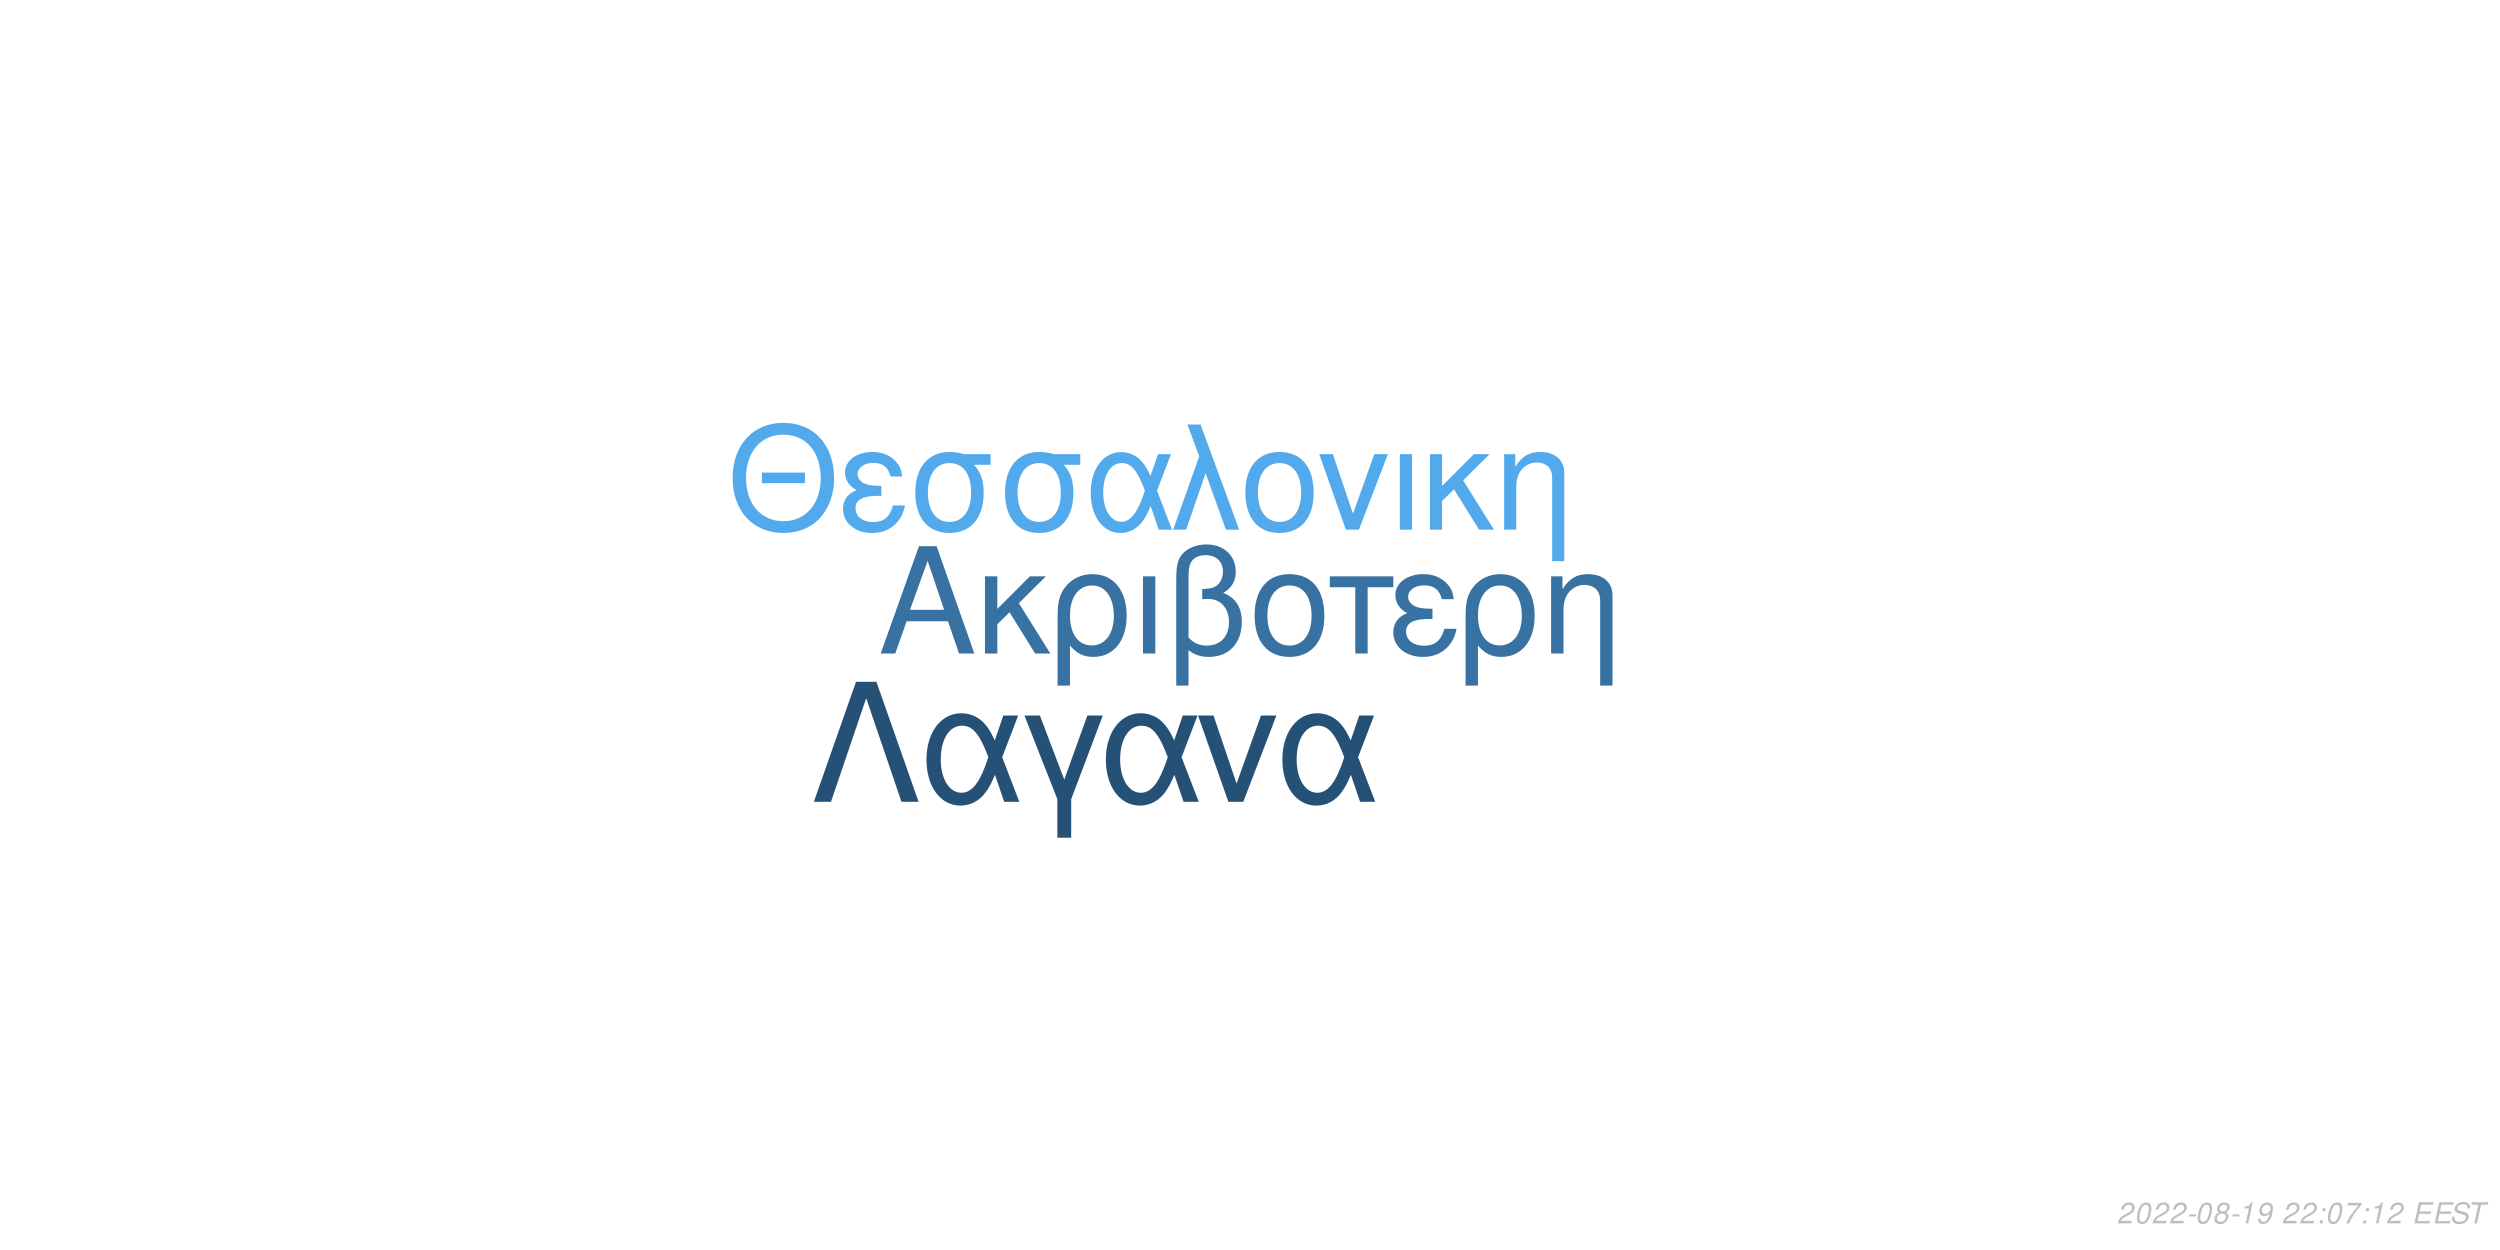
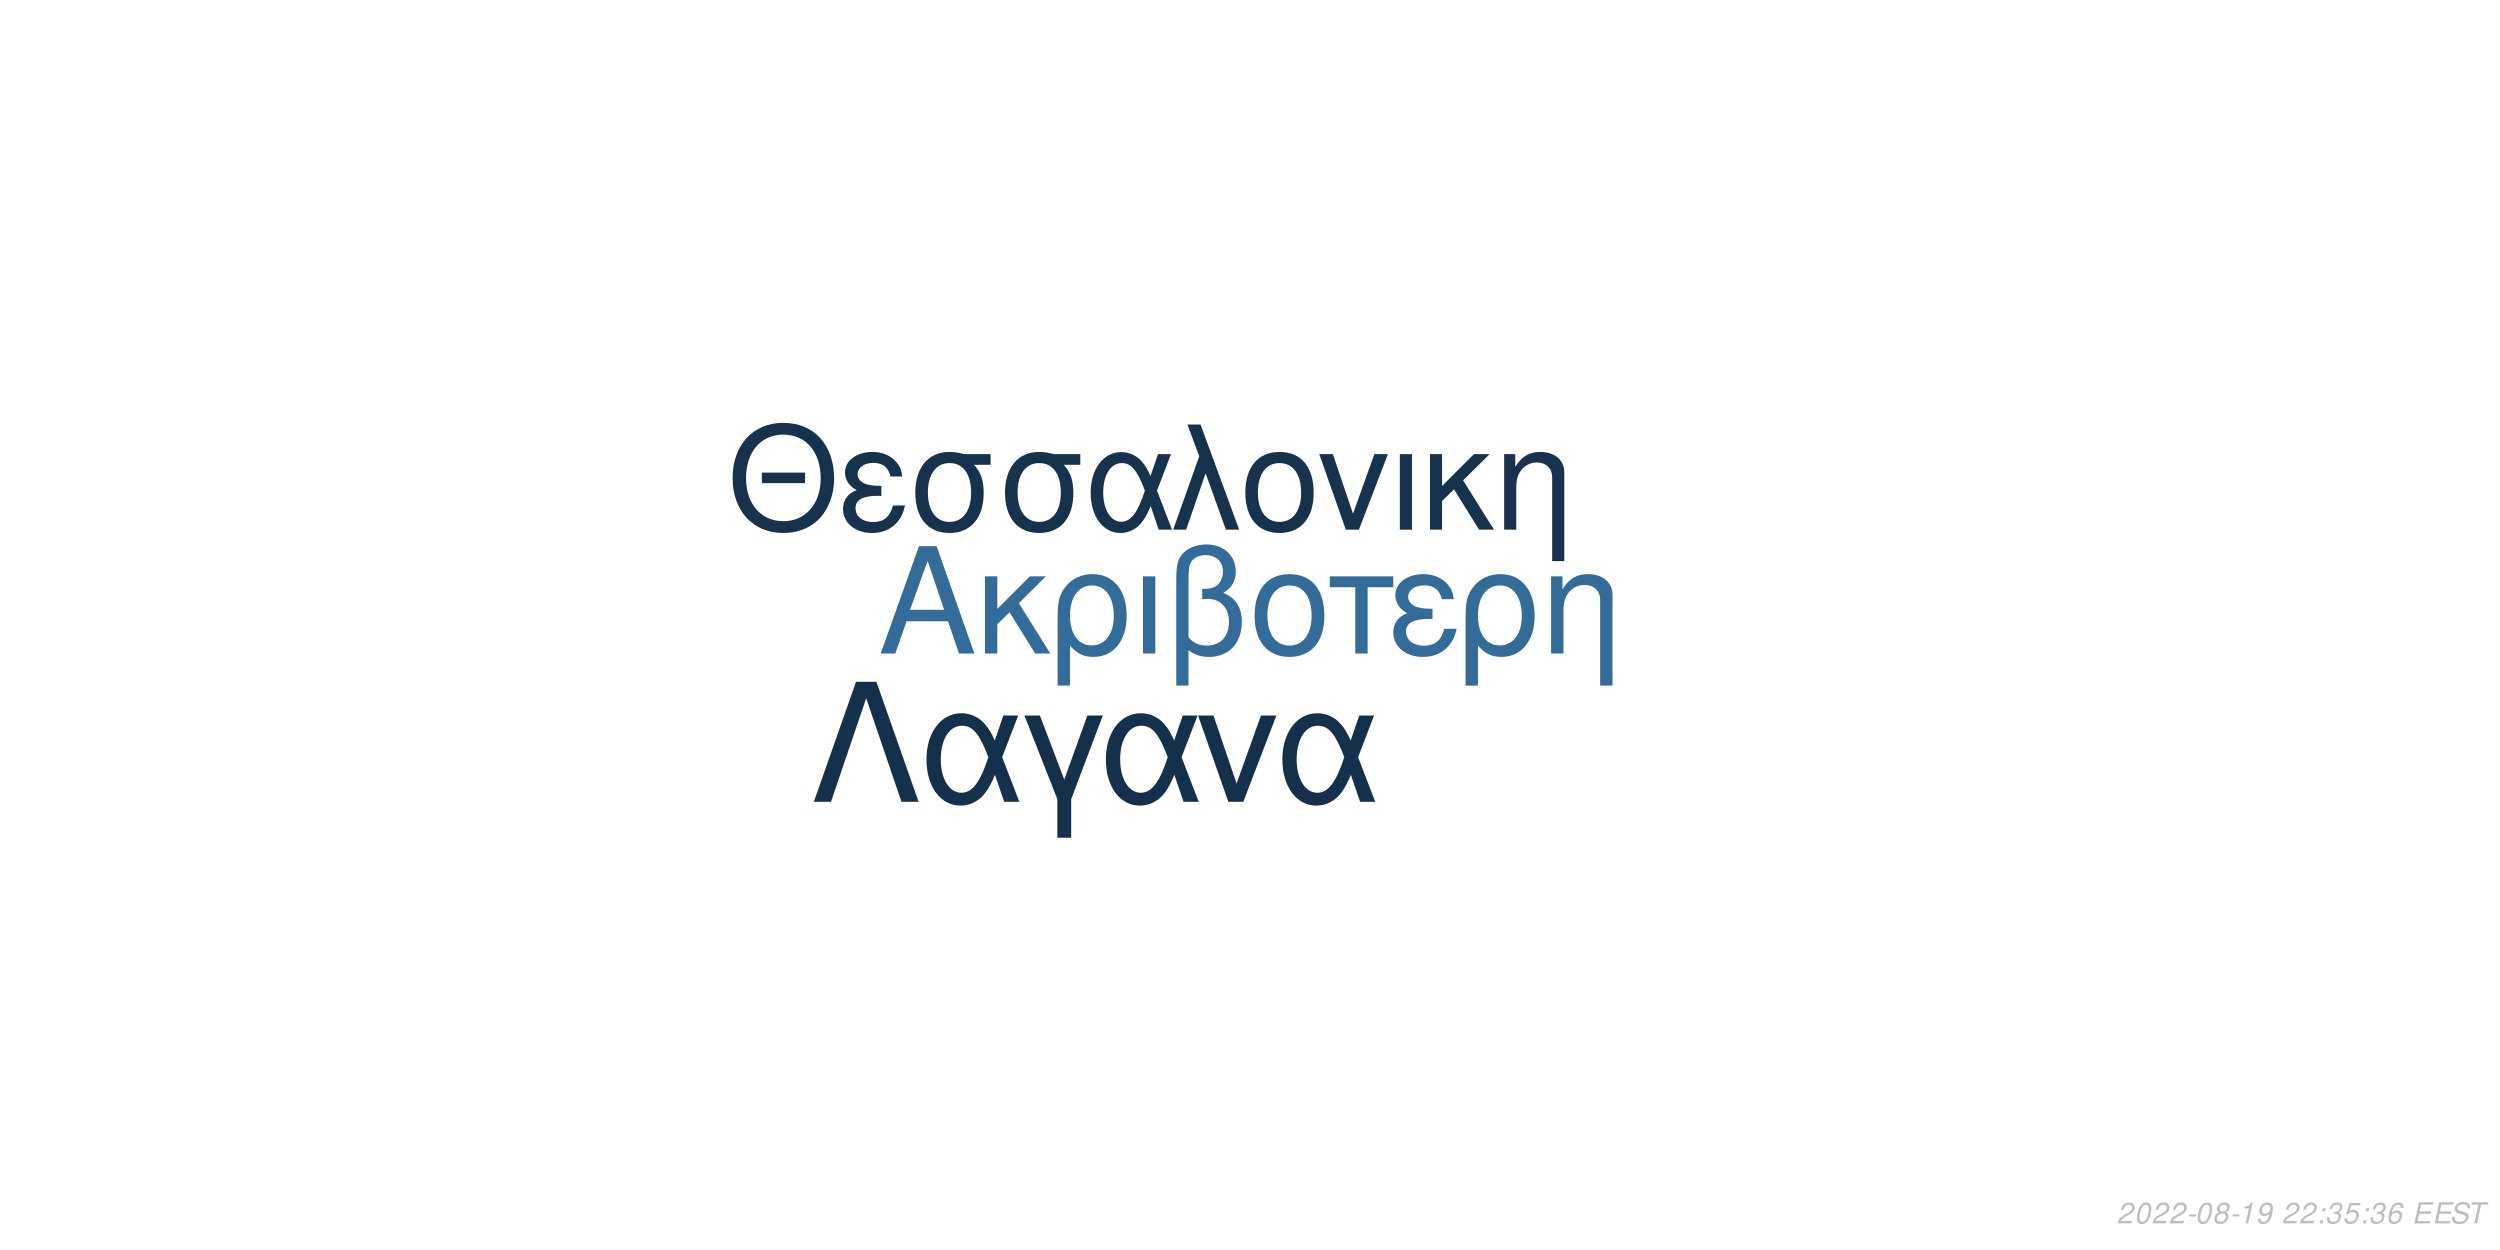
<svg xmlns="http://www.w3.org/2000/svg" xmlns:xlink="http://www.w3.org/1999/xlink" width="864pt" height="432pt" viewBox="0 0 864 432" version="1.1">
  <defs>
    <g>
      <symbol overflow="visible" id="glyph0-0">
        <path style="stroke:none;" d="" />
      </symbol>
      <symbol overflow="visible" id="glyph0-1">
        <path style="stroke:none;" d="M 24.125 -11.141 L 27.938 0 L 33.234 0 L 20.203 -37.094 L 14.094 -37.094 L 0.859 0 L 5.906 0 L 9.828 -11.141 Z M 22.797 -15.109 L 11 -15.109 L 17.094 -32.016 Z M 22.797 -15.109 " />
      </symbol>
      <symbol overflow="visible" id="glyph0-2">
        <path style="stroke:none;" d="M 7.172 -15.422 L 7.172 -26.672 L 2.906 -26.672 L 2.906 0 L 7.172 0 L 7.172 -10.125 L 11.406 -14.25 L 20.25 0 L 25.5 0 L 14.609 -17.406 L 23.969 -26.672 L 18.422 -26.672 Z M 7.172 -15.422 " />
      </symbol>
      <symbol overflow="visible" id="glyph0-3">
        <path style="stroke:none;" d="M 3 11.094 L 7.281 11.094 L 7.281 -2.797 C 9.516 -0.047 11.953 1.172 15.375 1.172 C 22.344 1.172 26.875 -4.422 26.875 -13.031 C 26.875 -21.891 22.297 -27.438 15.062 -27.438 C 11.297 -27.438 7.984 -25.906 5.797 -23.156 C 3.672 -20.516 3 -17.969 3 -12.359 Z M 14.906 -23.516 C 19.547 -23.516 22.438 -19.438 22.438 -12.922 C 22.438 -6.812 19.391 -2.797 14.812 -2.797 C 10.172 -2.797 7.281 -6.766 7.281 -13.125 C 7.281 -19.484 10.234 -23.516 14.906 -23.516 Z M 14.906 -23.516 " />
      </symbol>
      <symbol overflow="visible" id="glyph0-4">
        <path style="stroke:none;" d="M 3.516 0 L 7.781 0 L 7.781 -26.672 L 3.516 -26.672 Z M 3.516 0 " />
      </symbol>
      <symbol overflow="visible" id="glyph0-5">
        <path style="stroke:none;" d="M 4.016 11.094 L 8.25 11.094 L 8.25 -1.172 C 10.172 0.406 12.422 1.172 15.312 1.172 C 22.188 1.172 26.672 -3.609 26.672 -10.891 C 26.672 -15.984 24.578 -19.234 20.25 -20.969 C 23.109 -22.547 24.578 -25.031 24.578 -28.344 C 24.578 -33.844 20.406 -37.703 14.453 -37.703 C 10.938 -37.703 7.734 -36.391 6 -34.25 C 4.484 -32.422 4.016 -30.328 4.016 -25.391 Z M 8.25 -25.656 C 8.25 -29.359 8.5 -30.844 9.469 -32.062 C 10.375 -33.281 12.156 -34 14.094 -34 C 17.812 -34 20.156 -31.812 20.156 -28.297 C 20.156 -25.953 18.984 -23.812 17.297 -23.047 C 16.281 -22.547 15.469 -22.438 12.984 -22.297 L 12.984 -18.781 C 13.734 -18.828 14.344 -18.875 14.969 -18.875 C 19.344 -18.875 22.234 -15.719 22.234 -10.891 C 22.234 -5.906 19.281 -2.75 14.656 -2.75 C 11.953 -2.75 9.922 -3.609 8.25 -5.594 Z M 8.25 -25.656 " />
      </symbol>
      <symbol overflow="visible" id="glyph0-6">
        <path style="stroke:none;" d="M 14.094 -27.438 C 6.562 -27.438 2.094 -22.094 2.094 -13.125 C 2.094 -4.125 6.562 1.172 14.141 1.172 C 21.672 1.172 26.203 -4.172 26.203 -12.922 C 26.203 -22.188 21.828 -27.438 14.094 -27.438 Z M 14.141 -23.516 C 18.938 -23.516 21.781 -19.594 21.781 -12.984 C 21.781 -6.672 18.828 -2.75 14.141 -2.75 C 9.422 -2.75 6.516 -6.672 6.516 -13.125 C 6.516 -19.594 9.422 -23.516 14.141 -23.516 Z M 14.141 -23.516 " />
      </symbol>
      <symbol overflow="visible" id="glyph0-7">
        <path style="stroke:none;" d="M 7.891 0 L 12.156 0 L 12.156 -22.906 L 21.016 -22.906 L 21.016 -26.672 L -0.922 -26.672 L -0.922 -22.906 L 7.891 -22.906 Z M 7.891 0 " />
      </symbol>
      <symbol overflow="visible" id="glyph0-8">
        <path style="stroke:none;" d="M 14.562 -15.469 C 11.344 -15.469 9.562 -15.781 8.297 -16.438 C 6.922 -17.203 6.156 -18.328 6.156 -19.547 C 6.156 -21.891 8.453 -23.562 11.656 -23.562 C 15.062 -23.562 16.953 -22.094 17.812 -18.781 L 21.938 -18.781 C 21.578 -21.266 21.062 -22.5 19.797 -23.922 C 17.812 -26.203 14.906 -27.438 11.453 -27.438 C 5.797 -27.438 1.734 -24.375 1.734 -20.203 C 1.734 -17.609 3.156 -15.375 5.859 -13.938 C 2.797 -12.875 1.016 -10.484 1.016 -7.328 C 1.016 -2.391 5.297 1.172 11.25 1.172 C 14.969 1.172 17.906 -0.109 20.156 -2.641 C 21.578 -4.328 22.297 -5.797 22.906 -8.547 L 18.672 -8.547 C 17.5 -4.422 15.422 -2.703 11.609 -2.703 C 7.938 -2.703 5.438 -4.688 5.438 -7.578 C 5.438 -10.578 7.938 -11.953 13.484 -11.953 C 13.641 -11.953 14.094 -11.953 14.562 -11.906 Z M 14.562 -15.469 " />
      </symbol>
      <symbol overflow="visible" id="glyph0-9">
        <path style="stroke:none;" d="M 3.562 -26.672 L 3.562 0 L 7.844 0 L 7.844 -14.703 C 7.844 -17.906 8.5 -19.891 10.031 -21.531 C 11.406 -22.953 13.188 -23.719 15.062 -23.719 C 18.375 -23.719 20.516 -21.672 20.516 -18.469 L 20.516 11.094 L 24.781 11.094 L 24.781 -20.156 C 24.781 -24.578 21.469 -27.438 16.328 -27.438 C 12.359 -27.438 9.828 -25.906 7.484 -22.188 L 7.484 -26.672 Z M 3.562 -26.672 " />
      </symbol>
      <symbol overflow="visible" id="glyph1-0">
        <path style="stroke:none;" d="" />
      </symbol>
      <symbol overflow="visible" id="glyph1-1">
        <path style="stroke:none;" d="M 26.859 -19.734 L 11.953 -19.734 L 11.953 -16.094 L 26.859 -16.094 Z M 19.328 -36.922 C 8.922 -36.922 1.844 -29.25 1.844 -17.891 C 1.844 -6.484 8.875 1.141 19.391 1.141 C 23.812 1.141 27.703 -0.203 30.641 -2.688 C 34.578 -6.031 36.922 -11.656 36.922 -17.594 C 36.922 -29.297 30 -36.922 19.328 -36.922 Z M 19.328 -32.844 C 27.203 -32.844 32.281 -26.906 32.281 -17.688 C 32.281 -8.922 27.062 -2.938 19.391 -2.938 C 11.609 -2.938 6.484 -8.922 6.484 -17.891 C 6.484 -26.859 11.609 -32.844 19.328 -32.844 Z M 19.328 -32.844 " />
      </symbol>
      <symbol overflow="visible" id="glyph1-2">
        <path style="stroke:none;" d="M 14.25 -15.141 C 11.109 -15.141 9.375 -15.453 8.125 -16.094 C 6.781 -16.844 6.031 -17.938 6.031 -19.141 C 6.031 -21.422 8.266 -23.078 11.406 -23.078 C 14.75 -23.078 16.594 -21.625 17.438 -18.391 L 21.469 -18.391 C 21.125 -20.828 20.625 -22.031 19.391 -23.422 C 17.438 -25.656 14.594 -26.859 11.219 -26.859 C 5.688 -26.859 1.688 -23.875 1.688 -19.781 C 1.688 -17.234 3.094 -15.047 5.734 -13.656 C 2.734 -12.609 1 -10.266 1 -7.172 C 1 -2.344 5.188 1.141 11.016 1.141 C 14.656 1.141 17.547 -0.094 19.734 -2.594 C 21.125 -4.234 21.828 -5.688 22.422 -8.375 L 18.281 -8.375 C 17.141 -4.328 15.094 -2.641 11.359 -2.641 C 7.766 -2.641 5.328 -4.578 5.328 -7.422 C 5.328 -10.359 7.766 -11.703 13.203 -11.703 C 13.359 -11.703 13.797 -11.703 14.25 -11.656 Z M 14.25 -15.141 " />
      </symbol>
      <symbol overflow="visible" id="glyph1-3">
        <path style="stroke:none;" d="M 29 -26.109 L 19.938 -26.109 C 17.594 -26.703 16.438 -26.859 14.703 -26.859 C 7.469 -26.859 2.984 -21.469 2.984 -12.859 C 2.984 -4.031 7.375 1.141 14.797 1.141 C 22.172 1.141 26.609 -4.078 26.609 -12.656 C 26.609 -17.047 25.656 -19.828 23.266 -22.422 L 29 -22.422 Z M 14.797 -23.016 C 19.531 -23.016 22.266 -19.234 22.266 -12.75 C 22.266 -6.531 19.438 -2.688 14.797 -2.688 C 10.172 -2.688 7.328 -6.531 7.328 -12.859 C 7.328 -19.188 10.172 -23.016 14.797 -23.016 Z M 14.797 -23.016 " />
      </symbol>
      <symbol overflow="visible" id="glyph1-4">
        <path style="stroke:none;" d="M 29.344 -26.109 L 24.859 -26.109 L 22.266 -18.578 C 21.125 -21.031 20.484 -22.125 19.328 -23.469 C 17.547 -25.609 14.906 -26.812 12.156 -26.812 C 5.984 -26.812 1.594 -20.984 1.594 -12.812 C 1.594 -4.578 5.828 1.141 11.906 1.141 C 14.953 1.141 17.734 -0.344 19.625 -3.047 C 20.672 -4.531 21.281 -5.688 22.328 -8.172 L 25.109 0 L 29.703 0 L 24.516 -13.5 Z M 20.328 -13.5 C 17.891 -5.922 15.453 -2.734 12.156 -2.734 C 8.516 -2.734 5.922 -6.922 5.922 -12.812 C 5.922 -18.938 8.516 -23.016 12.359 -23.016 C 15.594 -23.016 17.688 -20.531 20.328 -13.5 Z M 20.328 -13.5 " />
      </symbol>
      <symbol overflow="visible" id="glyph1-5">
        <path style="stroke:none;" d="M 1.094 0 L 5.578 0 L 12.312 -19.484 L 19.328 0 L 23.922 0 L 10.562 -36.328 L 6.031 -36.328 L 10.109 -25.359 Z M 1.094 0 " />
      </symbol>
      <symbol overflow="visible" id="glyph1-6">
        <path style="stroke:none;" d="M 13.797 -26.859 C 6.422 -26.859 2.047 -21.625 2.047 -12.859 C 2.047 -4.031 6.422 1.141 13.859 1.141 C 21.234 1.141 25.656 -4.078 25.656 -12.656 C 25.656 -21.719 21.375 -26.859 13.797 -26.859 Z M 13.859 -23.016 C 18.531 -23.016 21.328 -19.188 21.328 -12.703 C 21.328 -6.531 18.438 -2.688 13.859 -2.688 C 9.219 -2.688 6.375 -6.531 6.375 -12.859 C 6.375 -19.188 9.219 -23.016 13.859 -23.016 Z M 13.859 -23.016 " />
      </symbol>
      <symbol overflow="visible" id="glyph1-7">
        <path style="stroke:none;" d="M 14.297 0 L 24.312 -26.109 L 19.625 -26.109 L 12.25 -5.531 L 5.281 -26.109 L 0.594 -26.109 L 9.766 0 Z M 14.297 0 " />
      </symbol>
      <symbol overflow="visible" id="glyph1-8">
        <path style="stroke:none;" d="M 3.438 0 L 7.625 0 L 7.625 -26.109 L 3.438 -26.109 Z M 3.438 0 " />
      </symbol>
      <symbol overflow="visible" id="glyph1-9">
        <path style="stroke:none;" d="M 7.031 -15.094 L 7.031 -26.109 L 2.844 -26.109 L 2.844 0 L 7.031 0 L 7.031 -9.922 L 11.156 -13.953 L 19.828 0 L 24.969 0 L 14.297 -17.047 L 23.469 -26.109 L 18.031 -26.109 Z M 7.031 -15.094 " />
      </symbol>
      <symbol overflow="visible" id="glyph1-10">
        <path style="stroke:none;" d="M 3.484 -26.109 L 3.484 0 L 7.672 0 L 7.672 -14.406 C 7.672 -17.547 8.328 -19.484 9.812 -21.078 C 11.156 -22.469 12.906 -23.219 14.75 -23.219 C 17.984 -23.219 20.078 -21.234 20.078 -18.094 L 20.078 10.859 L 24.266 10.859 L 24.266 -19.734 C 24.266 -24.062 21.031 -26.859 16 -26.859 C 12.109 -26.859 9.609 -25.359 7.328 -21.719 L 7.328 -26.109 Z M 3.484 -26.109 " />
      </symbol>
      <symbol overflow="visible" id="glyph2-0">
        <path style="stroke:none;" d="" />
      </symbol>
      <symbol overflow="visible" id="glyph2-1">
        <path style="stroke:none;" d="M 22.531 -41.484 L 15.484 -41.484 L 0.906 0 L 6.828 0 L 19 -35.797 L 31.188 0 L 37.109 0 Z M 22.531 -41.484 " />
      </symbol>
      <symbol overflow="visible" id="glyph2-2">
        <path style="stroke:none;" d="M 33.516 -29.812 L 28.391 -29.812 L 25.438 -21.219 C 24.125 -24.016 23.391 -25.266 22.078 -26.797 C 20.031 -29.25 17.016 -30.609 13.891 -30.609 C 6.828 -30.609 1.828 -23.953 1.828 -14.625 C 1.828 -5.234 6.656 1.312 13.594 1.312 C 17.078 1.312 20.266 -0.391 22.422 -3.469 C 23.609 -5.172 24.297 -6.484 25.5 -9.328 L 28.688 0 L 33.922 0 L 28 -15.422 Z M 23.219 -15.422 C 20.422 -6.766 17.641 -3.125 13.891 -3.125 C 9.734 -3.125 6.766 -7.906 6.766 -14.625 C 6.766 -21.625 9.734 -26.297 14.109 -26.297 C 17.812 -26.297 20.203 -23.453 23.219 -15.422 Z M 23.219 -15.422 " />
      </symbol>
      <symbol overflow="visible" id="glyph2-3">
        <path style="stroke:none;" d="M 12.062 12.406 L 16.844 12.406 L 16.844 -0.906 L 27.766 -29.812 L 22.422 -29.812 L 14.453 -7.688 L 6.031 -29.812 L 0.688 -29.812 L 12.062 -0.906 Z M 12.062 12.406 " />
      </symbol>
      <symbol overflow="visible" id="glyph2-4">
        <path style="stroke:none;" d="M 16.328 0 L 27.766 -29.812 L 22.422 -29.812 L 14 -6.312 L 6.031 -29.812 L 0.688 -29.812 L 11.156 0 Z M 16.328 0 " />
      </symbol>
      <symbol overflow="visible" id="glyph3-0">
        <path style="stroke:none;" d="" />
      </symbol>
      <symbol overflow="visible" id="glyph3-1">
        <path style="stroke:none;" d="M 5.234 -0.875 L 1.469 -0.875 C 1.641 -1.375 2.203 -1.891 3.109 -2.344 L 4.234 -2.938 C 5.562 -3.625 6.219 -4.469 6.219 -5.484 C 6.219 -5.938 6.062 -6.359 5.797 -6.656 C 5.469 -7.047 4.984 -7.234 4.312 -7.234 C 2.766 -7.234 1.891 -6.453 1.484 -4.734 L 2.375 -4.734 C 2.484 -5.188 2.609 -5.484 2.797 -5.75 C 3.094 -6.203 3.609 -6.453 4.188 -6.453 C 4.891 -6.453 5.344 -6.031 5.344 -5.375 C 5.344 -4.703 4.859 -4.094 4.016 -3.656 L 2.984 -3.125 C 1.234 -2.188 0.797 -1.656 0.344 -0.016 L 5.047 -0.016 Z M 5.234 -0.875 " />
      </symbol>
      <symbol overflow="visible" id="glyph3-2">
        <path style="stroke:none;" d="M 4.203 -7.234 C 3.375 -7.234 2.688 -6.812 2.125 -5.984 C 1.484 -5.047 0.984 -3.188 0.984 -1.734 C 0.984 -1.109 1.172 -0.562 1.484 -0.266 C 1.797 0.047 2.281 0.234 2.766 0.234 C 3.625 0.234 4.281 -0.156 4.859 -1.016 C 5.516 -1.953 6 -3.797 6 -5.266 C 6 -6.5 5.328 -7.234 4.203 -7.234 Z M 4.094 -6.453 C 4.734 -6.453 5.125 -5.984 5.125 -5.156 C 5.125 -4.203 4.781 -2.625 4.406 -1.812 C 3.984 -0.938 3.516 -0.547 2.875 -0.547 C 2.25 -0.547 1.875 -1.031 1.875 -1.828 C 1.875 -2.797 2.203 -4.344 2.594 -5.203 C 2.984 -6.047 3.453 -6.453 4.094 -6.453 Z M 4.094 -6.453 " />
      </symbol>
      <symbol overflow="visible" id="glyph3-3">
        <path style="stroke:none;" d="M 3.516 -3.125 L 1.125 -3.125 L 0.969 -2.406 L 3.359 -2.406 Z M 3.516 -3.125 " />
      </symbol>
      <symbol overflow="visible" id="glyph3-4">
        <path style="stroke:none;" d="M 4.766 -3.797 C 5.078 -3.969 5.234 -4.078 5.438 -4.234 C 5.812 -4.594 6.062 -5.172 6.062 -5.734 C 6.062 -6.625 5.344 -7.234 4.266 -7.234 C 2.812 -7.234 1.703 -6.219 1.703 -4.875 C 1.703 -4.406 1.875 -4.125 2.359 -3.812 C 1.297 -3.312 0.75 -2.516 0.75 -1.469 C 0.75 -0.438 1.547 0.234 2.812 0.234 C 3.656 0.234 4.359 -0.094 4.938 -0.734 C 5.359 -1.234 5.609 -1.859 5.609 -2.438 C 5.609 -3.047 5.312 -3.516 4.766 -3.797 Z M 4.109 -6.453 C 4.797 -6.453 5.188 -6.125 5.188 -5.578 C 5.188 -5.266 5.062 -4.922 4.859 -4.672 C 4.562 -4.312 4.188 -4.156 3.656 -4.156 C 2.984 -4.156 2.594 -4.453 2.594 -4.984 C 2.594 -5.859 3.203 -6.453 4.109 -6.453 Z M 3.453 -3.406 C 4.234 -3.406 4.734 -2.984 4.734 -2.312 C 4.734 -1.312 3.922 -0.547 2.875 -0.547 C 2.125 -0.547 1.625 -0.969 1.625 -1.625 C 1.625 -2.609 2.438 -3.406 3.453 -3.406 Z M 3.453 -3.406 " />
      </symbol>
      <symbol overflow="visible" id="glyph3-5">
        <path style="stroke:none;" d="M 3.703 -5.188 L 2.594 0 L 3.469 0 L 5.016 -7.234 L 4.438 -7.234 C 3.906 -6.156 3.688 -6.016 2.234 -5.812 L 2.109 -5.188 Z M 3.703 -5.188 " />
      </symbol>
      <symbol overflow="visible" id="glyph3-6">
        <path style="stroke:none;" d="M 0.844 -1.656 C 0.844 -1.547 0.844 -1.438 0.844 -1.375 C 0.844 -0.406 1.531 0.234 2.578 0.234 C 3.203 0.234 3.766 0.016 4.297 -0.438 C 4.938 -1 5.312 -1.656 5.594 -2.719 C 5.844 -3.672 6.016 -4.766 6.016 -5.375 C 6.016 -5.844 5.844 -6.328 5.547 -6.656 C 5.203 -7.031 4.703 -7.234 4.062 -7.234 C 2.516 -7.234 1.297 -5.938 1.297 -4.266 C 1.297 -3.203 1.984 -2.547 3.047 -2.547 C 3.484 -2.547 3.953 -2.672 4.281 -2.891 C 4.406 -2.984 4.547 -3.078 4.828 -3.344 C 4.438 -1.484 3.703 -0.547 2.703 -0.547 C 2.109 -0.547 1.719 -0.938 1.719 -1.547 L 1.719 -1.656 Z M 3.953 -6.453 C 4.625 -6.453 5.141 -5.953 5.141 -5.281 C 5.141 -4.188 4.312 -3.312 3.297 -3.312 C 2.594 -3.312 2.172 -3.734 2.172 -4.453 C 2.172 -5.562 2.984 -6.453 3.953 -6.453 Z M 3.953 -6.453 " />
      </symbol>
      <symbol overflow="visible" id="glyph3-7">
        <path style="stroke:none;" d="" />
      </symbol>
      <symbol overflow="visible" id="glyph3-8">
        <path style="stroke:none;" d="M 2.359 -1.031 L 1.312 -1.031 L 1.094 0 L 2.141 0 Z M 3.266 -5.234 L 2.219 -5.234 L 2 -4.203 L 3.047 -4.203 Z M 3.266 -5.234 " />
      </symbol>
      <symbol overflow="visible" id="glyph3-9">
-         <path style="stroke:none;" d="M 6.703 -7.094 L 1.953 -7.094 L 1.766 -6.219 L 5.594 -6.219 C 3.344 -3.688 2.266 -2.109 1.375 0 L 2.344 0 C 3.031 -1.906 4.828 -4.594 6.547 -6.281 Z M 6.703 -7.094 " />
+         <path style="stroke:none;" d="M 2.922 -3.312 C 3.125 -3.344 3.234 -3.344 3.375 -3.344 C 4.203 -3.344 4.688 -3 4.688 -2.406 C 4.688 -1.312 3.906 -0.547 2.781 -0.547 C 2.047 -0.547 1.594 -0.938 1.594 -1.562 C 1.594 -1.719 1.609 -1.844 1.656 -2.094 L 0.766 -2.094 C 0.734 -1.797 0.719 -1.641 0.719 -1.469 C 0.719 -0.375 1.406 0.234 2.641 0.234 C 3.547 0.234 4.297 -0.078 4.812 -0.656 C 5.266 -1.156 5.562 -1.875 5.562 -2.547 C 5.562 -3.125 5.344 -3.453 4.797 -3.734 C 5.641 -4.234 6.016 -4.844 6.016 -5.734 C 6.016 -6.656 5.312 -7.234 4.203 -7.234 C 3.375 -7.234 2.672 -6.938 2.188 -6.375 C 1.891 -6.031 1.703 -5.641 1.516 -4.906 L 2.391 -4.906 C 2.5 -5.359 2.594 -5.594 2.734 -5.812 C 3.047 -6.234 3.516 -6.453 4.078 -6.453 C 4.734 -6.453 5.141 -6.125 5.141 -5.578 C 5.141 -5.188 5.016 -4.797 4.797 -4.547 C 4.516 -4.234 4 -4.062 3.266 -4.062 L 3.078 -4.062 Z M 2.922 -3.312 " />
      </symbol>
      <symbol overflow="visible" id="glyph3-10">
+         <path style="stroke:none;" d="M 6.297 -7.094 L 2.594 -7.094 L 1.234 -3.234 L 2.047 -3.234 C 2.656 -3.766 2.938 -3.906 3.531 -3.906 C 4.328 -3.906 4.797 -3.453 4.797 -2.688 C 4.797 -1.438 3.969 -0.547 2.828 -0.547 C 2.031 -0.547 1.609 -0.938 1.578 -1.734 L 0.703 -1.734 L 0.703 -1.516 C 0.703 -0.938 0.844 -0.547 1.188 -0.266 C 1.562 0.062 2.078 0.234 2.703 0.234 C 3.656 0.234 4.391 -0.156 4.984 -0.922 C 5.422 -1.5 5.672 -2.234 5.672 -2.953 C 5.672 -4 4.938 -4.672 3.812 -4.672 C 3.328 -4.672 2.906 -4.547 2.406 -4.234 L 3.109 -6.219 L 6.109 -6.219 Z M 6.297 -7.094 " />
+       </symbol>
+       <symbol overflow="visible" id="glyph3-11">
+         <path style="stroke:none;" d="M 6.125 -5.344 L 6.141 -5.625 C 6.141 -6.609 5.453 -7.234 4.391 -7.234 C 3.438 -7.234 2.641 -6.719 2.016 -5.703 C 1.422 -4.781 0.938 -2.953 0.938 -1.688 C 0.938 -0.516 1.688 0.234 2.859 0.234 C 3.703 0.234 4.438 -0.156 5 -0.875 C 5.406 -1.422 5.672 -2.156 5.672 -2.766 C 5.672 -3.812 4.969 -4.5 3.906 -4.5 C 3.234 -4.5 2.672 -4.234 2.094 -3.625 C 2.406 -5.375 3.234 -6.453 4.25 -6.453 C 4.703 -6.453 5.062 -6.234 5.172 -5.844 C 5.203 -5.719 5.234 -5.578 5.25 -5.344 Z M 3.656 -3.734 C 4.344 -3.734 4.797 -3.281 4.797 -2.625 C 4.797 -1.469 3.984 -0.547 2.984 -0.547 C 2.297 -0.547 1.812 -1.047 1.812 -1.766 C 1.812 -2.859 2.625 -3.734 3.656 -3.734 Z M 3.656 -3.734 " />
+       </symbol>
+       <symbol overflow="visible" id="glyph3-12">
        <path style="stroke:none;" d="M 2.547 -3.312 L 6.5 -3.312 L 6.688 -4.141 L 2.719 -4.141 L 3.219 -6.469 L 7.344 -6.469 L 7.516 -7.297 L 2.453 -7.297 L 0.906 0 L 6.125 0 L 6.297 -0.812 L 2.016 -0.812 Z M 2.547 -3.312 " />
      </symbol>
-       <symbol overflow="visible" id="glyph3-11">
+       <symbol overflow="visible" id="glyph3-13">
        <path style="stroke:none;" d="M 7.062 -5.156 C 7.125 -5.438 7.141 -5.562 7.141 -5.703 C 7.141 -6.156 6.938 -6.594 6.594 -6.891 C 6.188 -7.25 5.656 -7.406 4.875 -7.406 C 3.844 -7.406 3.047 -7.125 2.5 -6.562 C 2.094 -6.141 1.781 -5.438 1.781 -4.922 C 1.781 -4.297 2.219 -3.766 2.891 -3.562 L 4.594 -3.094 C 5.406 -2.859 5.734 -2.578 5.734 -2.094 C 5.734 -1.781 5.547 -1.406 5.266 -1.141 C 4.844 -0.766 4.266 -0.578 3.453 -0.578 C 2.328 -0.578 1.812 -0.984 1.812 -1.906 C 1.812 -2.047 1.812 -2.125 1.844 -2.312 L 0.984 -2.312 C 0.906 -2.062 0.891 -1.906 0.891 -1.688 C 0.891 -0.484 1.797 0.234 3.297 0.234 C 4.359 0.234 5.234 -0.062 5.812 -0.609 C 6.344 -1.078 6.688 -1.797 6.688 -2.375 C 6.688 -2.641 6.609 -2.906 6.453 -3.156 C 6.234 -3.5 5.938 -3.703 5.469 -3.828 L 3.75 -4.312 C 2.984 -4.547 2.734 -4.734 2.734 -5.188 C 2.734 -5.547 2.875 -5.844 3.188 -6.109 C 3.547 -6.438 4.031 -6.594 4.703 -6.594 C 5.266 -6.594 5.688 -6.484 5.906 -6.297 C 6.094 -6.125 6.219 -5.797 6.219 -5.516 C 6.219 -5.422 6.203 -5.344 6.188 -5.156 Z M 7.062 -5.156 " />
      </symbol>
-       <symbol overflow="visible" id="glyph3-12">
+       <symbol overflow="visible" id="glyph3-14">
        <path style="stroke:none;" d="M 4.938 -6.469 L 7.312 -6.469 L 7.484 -7.297 L 1.75 -7.297 L 1.578 -6.469 L 3.984 -6.469 L 2.609 0 L 3.547 0 Z M 4.938 -6.469 " />
      </symbol>
    </g>
  </defs>
  <g id="surface1">
    <rect x="0" y="0" width="864" height="432" style="fill:rgb(100%,100%,100%);fill-opacity:1;stroke:none;" />
-     <g style="fill:rgb(21.569%,44.706%,63.922%);fill-opacity:1;">
+     <g style="fill:rgb(20%,41.961%,60%);fill-opacity:1;">
      <use xlink:href="#glyph0-1" x="303.5" y="225.861" />
      <use xlink:href="#glyph0-2" x="337.5" y="225.861" />
      <use xlink:href="#glyph0-3" x="362.5" y="225.861" />
      <use xlink:href="#glyph0-4" x="391.5" y="225.861" />
      <use xlink:href="#glyph0-5" x="402.5" y="225.861" />
      <use xlink:href="#glyph0-6" x="431.5" y="225.861" />
      <use xlink:href="#glyph0-7" x="460.5" y="225.861" />
      <use xlink:href="#glyph0-8" x="480.5" y="225.861" />
      <use xlink:href="#glyph0-3" x="503.5" y="225.861" />
      <use xlink:href="#glyph0-9" x="532.5" y="225.861" />
    </g>
-     <g style="fill:rgb(32.157%,66.667%,92.941%);fill-opacity:1;">
+     <g style="fill:rgb(8.627%,19.608%,29.804%);fill-opacity:1;">
      <use xlink:href="#glyph1-1" x="251.348" y="183.058" />
      <use xlink:href="#glyph1-2" x="290.348" y="183.058" />
      <use xlink:href="#glyph1-3" x="313.348" y="183.058" />
      <use xlink:href="#glyph1-3" x="344.348" y="183.058" />
      <use xlink:href="#glyph1-4" x="375.348" y="183.058" />
      <use xlink:href="#glyph1-5" x="404.348" y="183.058" />
      <use xlink:href="#glyph1-6" x="428.348" y="183.058" />
      <use xlink:href="#glyph1-7" x="455.348" y="183.058" />
      <use xlink:href="#glyph1-8" x="480.348" y="183.058" />
      <use xlink:href="#glyph1-9" x="491.348" y="183.058" />
      <use xlink:href="#glyph1-10" x="516.348" y="183.058" />
    </g>
-     <g style="fill:rgb(14.902%,31.765%,46.275%);fill-opacity:1;">
+     <g style="fill:rgb(8.235%,18.824%,29.02%);fill-opacity:1;">
      <use xlink:href="#glyph2-1" x="280.359" y="277.105" />
      <use xlink:href="#glyph2-2" x="318.359" y="277.105" />
      <use xlink:href="#glyph2-3" x="353.359" y="277.105" />
      <use xlink:href="#glyph2-2" x="380.359" y="277.105" />
      <use xlink:href="#glyph2-4" x="413.359" y="277.105" />
      <use xlink:href="#glyph2-2" x="441.359" y="277.105" />
    </g>
    <g style="fill:rgb(74.51%,74.51%,74.51%);fill-opacity:1;">
      <use xlink:href="#glyph3-1" x="731.52" y="422.81" />
      <use xlink:href="#glyph3-2" x="737.52" y="422.81" />
      <use xlink:href="#glyph3-1" x="743.52" y="422.81" />
      <use xlink:href="#glyph3-1" x="749.52" y="422.81" />
      <use xlink:href="#glyph3-3" x="755.52" y="422.81" />
      <use xlink:href="#glyph3-2" x="758.52" y="422.81" />
      <use xlink:href="#glyph3-4" x="764.52" y="422.81" />
      <use xlink:href="#glyph3-3" x="770.52" y="422.81" />
      <use xlink:href="#glyph3-5" x="773.52" y="422.81" />
      <use xlink:href="#glyph3-6" x="779.52" y="422.81" />
      <use xlink:href="#glyph3-7" x="785.52" y="422.81" />
      <use xlink:href="#glyph3-1" x="788.52" y="422.81" />
      <use xlink:href="#glyph3-1" x="794.52" y="422.81" />
      <use xlink:href="#glyph3-8" x="800.52" y="422.81" />
-       <use xlink:href="#glyph3-2" x="803.52" y="422.81" />
-       <use xlink:href="#glyph3-9" x="809.52" y="422.81" />
+       <use xlink:href="#glyph3-9" x="803.52" y="422.81" />
+       <use xlink:href="#glyph3-10" x="809.52" y="422.81" />
      <use xlink:href="#glyph3-8" x="815.52" y="422.81" />
-       <use xlink:href="#glyph3-5" x="818.52" y="422.81" />
-       <use xlink:href="#glyph3-1" x="824.52" y="422.81" />
+       <use xlink:href="#glyph3-9" x="818.52" y="422.81" />
+       <use xlink:href="#glyph3-11" x="824.52" y="422.81" />
      <use xlink:href="#glyph3-7" x="830.52" y="422.81" />
-       <use xlink:href="#glyph3-10" x="833.52" y="422.81" />
-       <use xlink:href="#glyph3-10" x="840.52" y="422.81" />
-       <use xlink:href="#glyph3-11" x="846.52" y="422.81" />
-       <use xlink:href="#glyph3-12" x="852.52" y="422.81" />
+       <use xlink:href="#glyph3-12" x="833.52" y="422.81" />
+       <use xlink:href="#glyph3-12" x="840.52" y="422.81" />
+       <use xlink:href="#glyph3-13" x="846.52" y="422.81" />
+       <use xlink:href="#glyph3-14" x="852.52" y="422.81" />
    </g>
  </g>
</svg>
